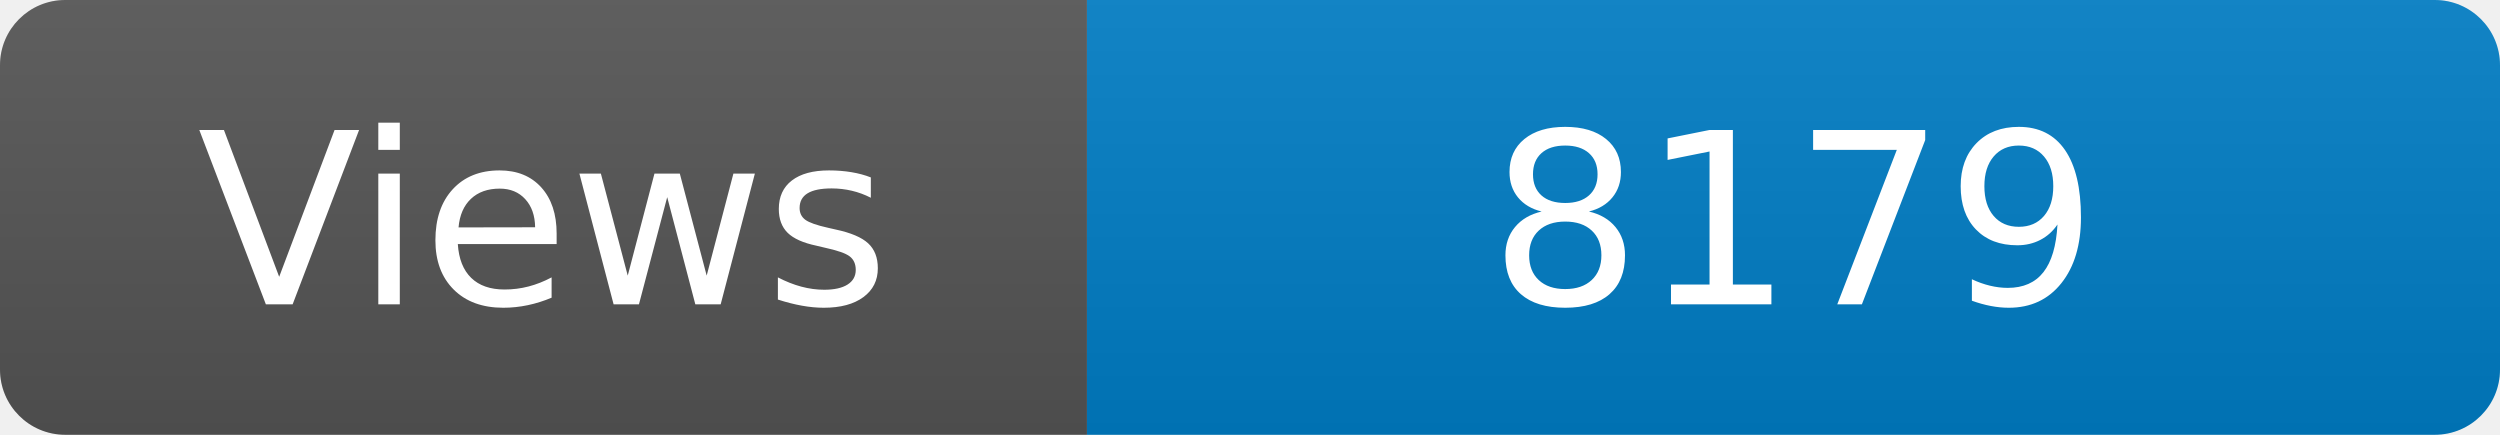
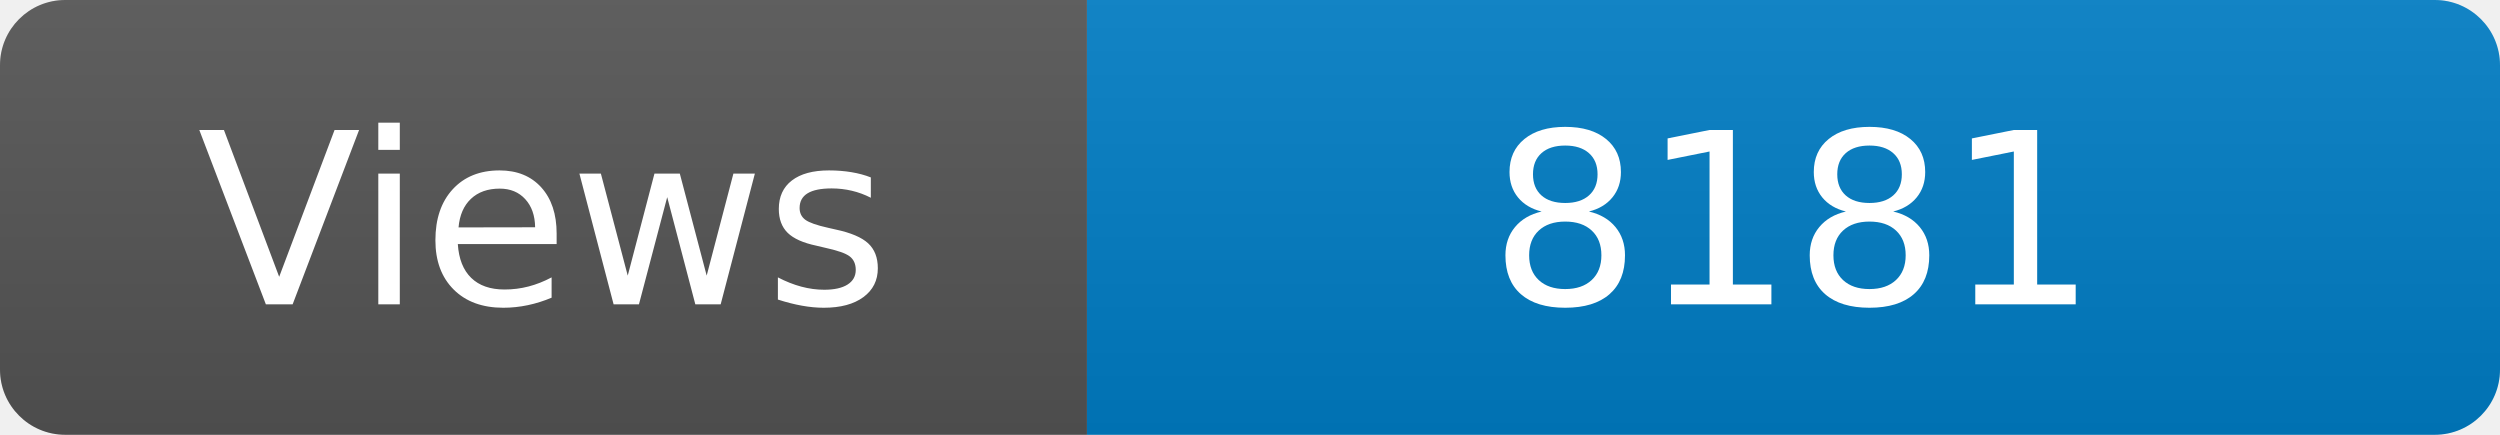
<svg xmlns="http://www.w3.org/2000/svg" width="115" height="20" role="img" aria-label="Maintained?: yes">
  <linearGradient id="s" x2="0" y2="100%">
    <stop offset="0" stop-color="#bbb" stop-opacity=".1" />
    <stop offset="1" stop-opacity=".1" />
  </linearGradient>
  <clipPath id="r">
    <rect width="115" height="20" rx="3" fill="#fff" />
  </clipPath>
  <g clip-path="url(#r)">
    <rect width="50" height="20" fill="#555" />
    <rect x="50" width="160" height="20" fill="#007ec6" />
    <rect width="115" height="20" fill="url(#s)" />
  </g>
  <g fill="#fff" text-anchor="middle" font-family="Verdana,Geneva,DejaVu Sans,sans-serif" font-size="110">
    <text x="250" y="140" transform="scale(.1)" fill="#fff">Views</text>
-     <text x="825" y="140" transform="scale(.1)" fill="#fff">8179</text>
+     <text x="825" y="140" transform="scale(.1)" fill="#fff">8181</text>
  </g>
</svg>
